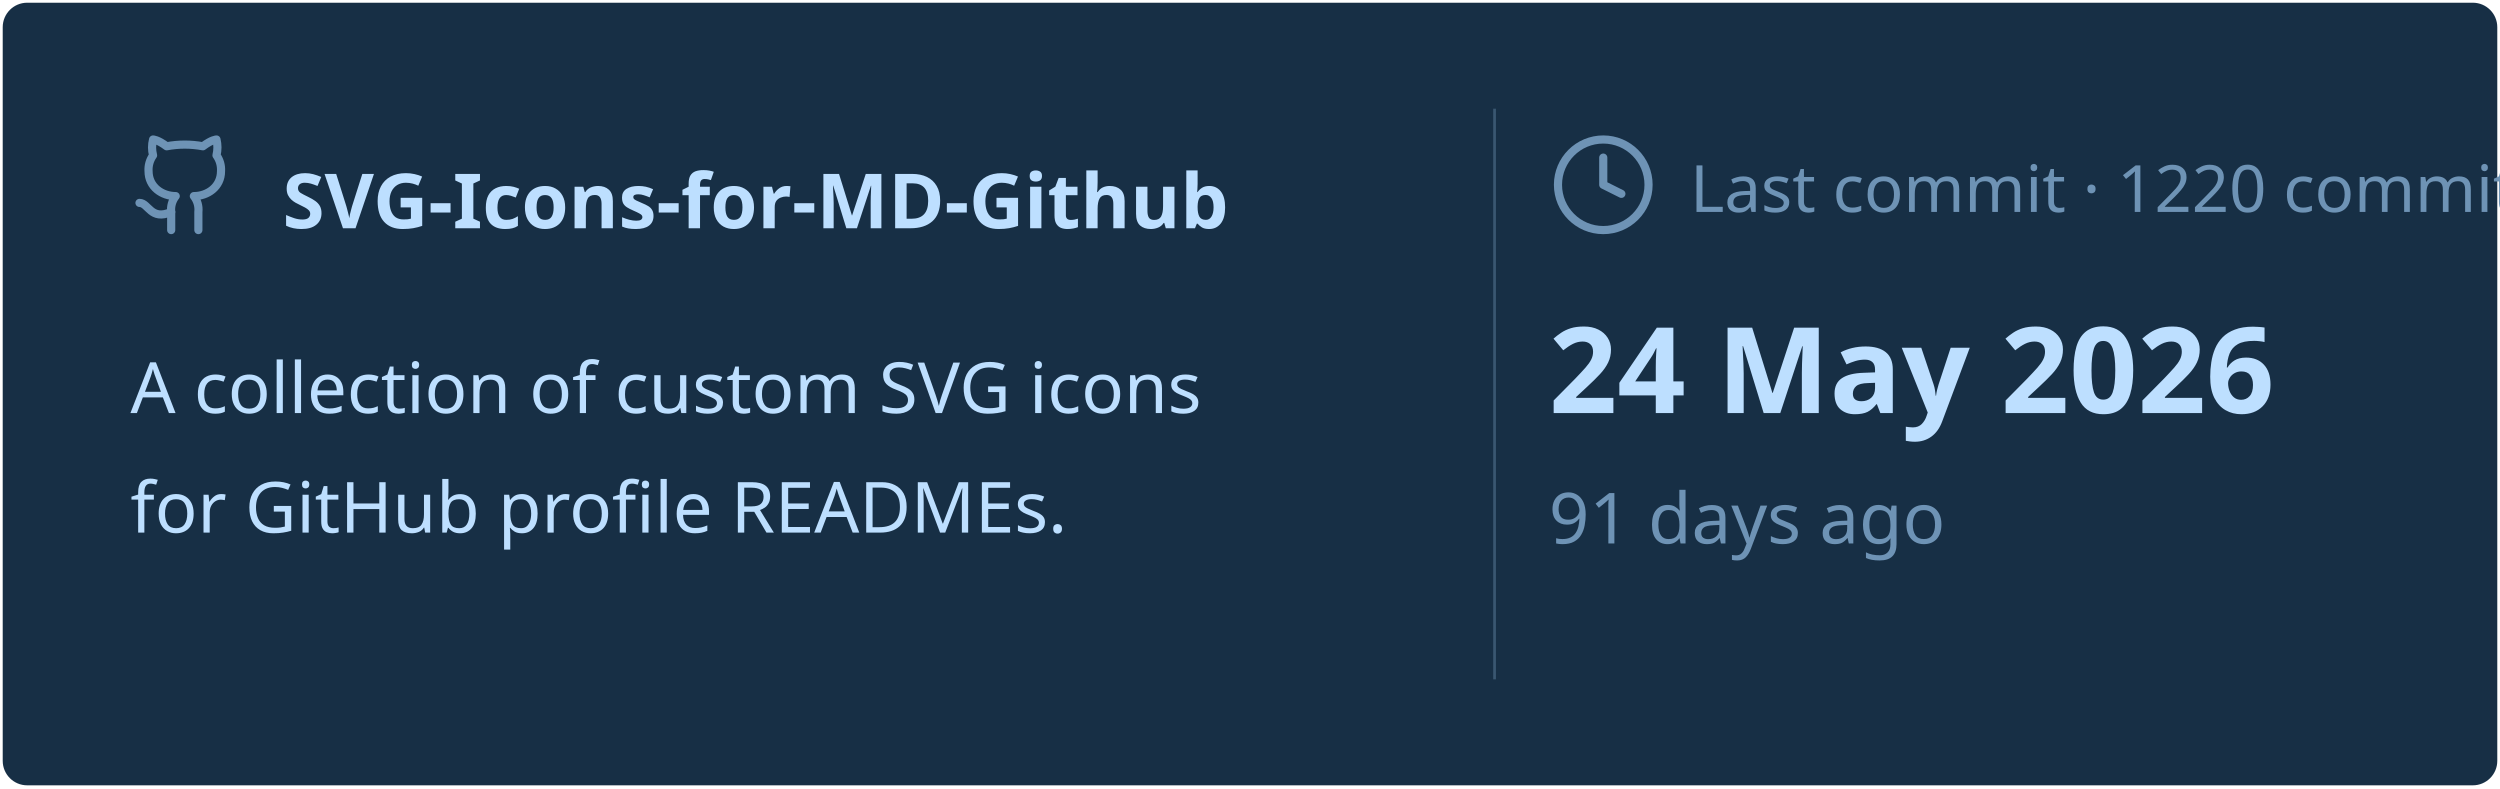
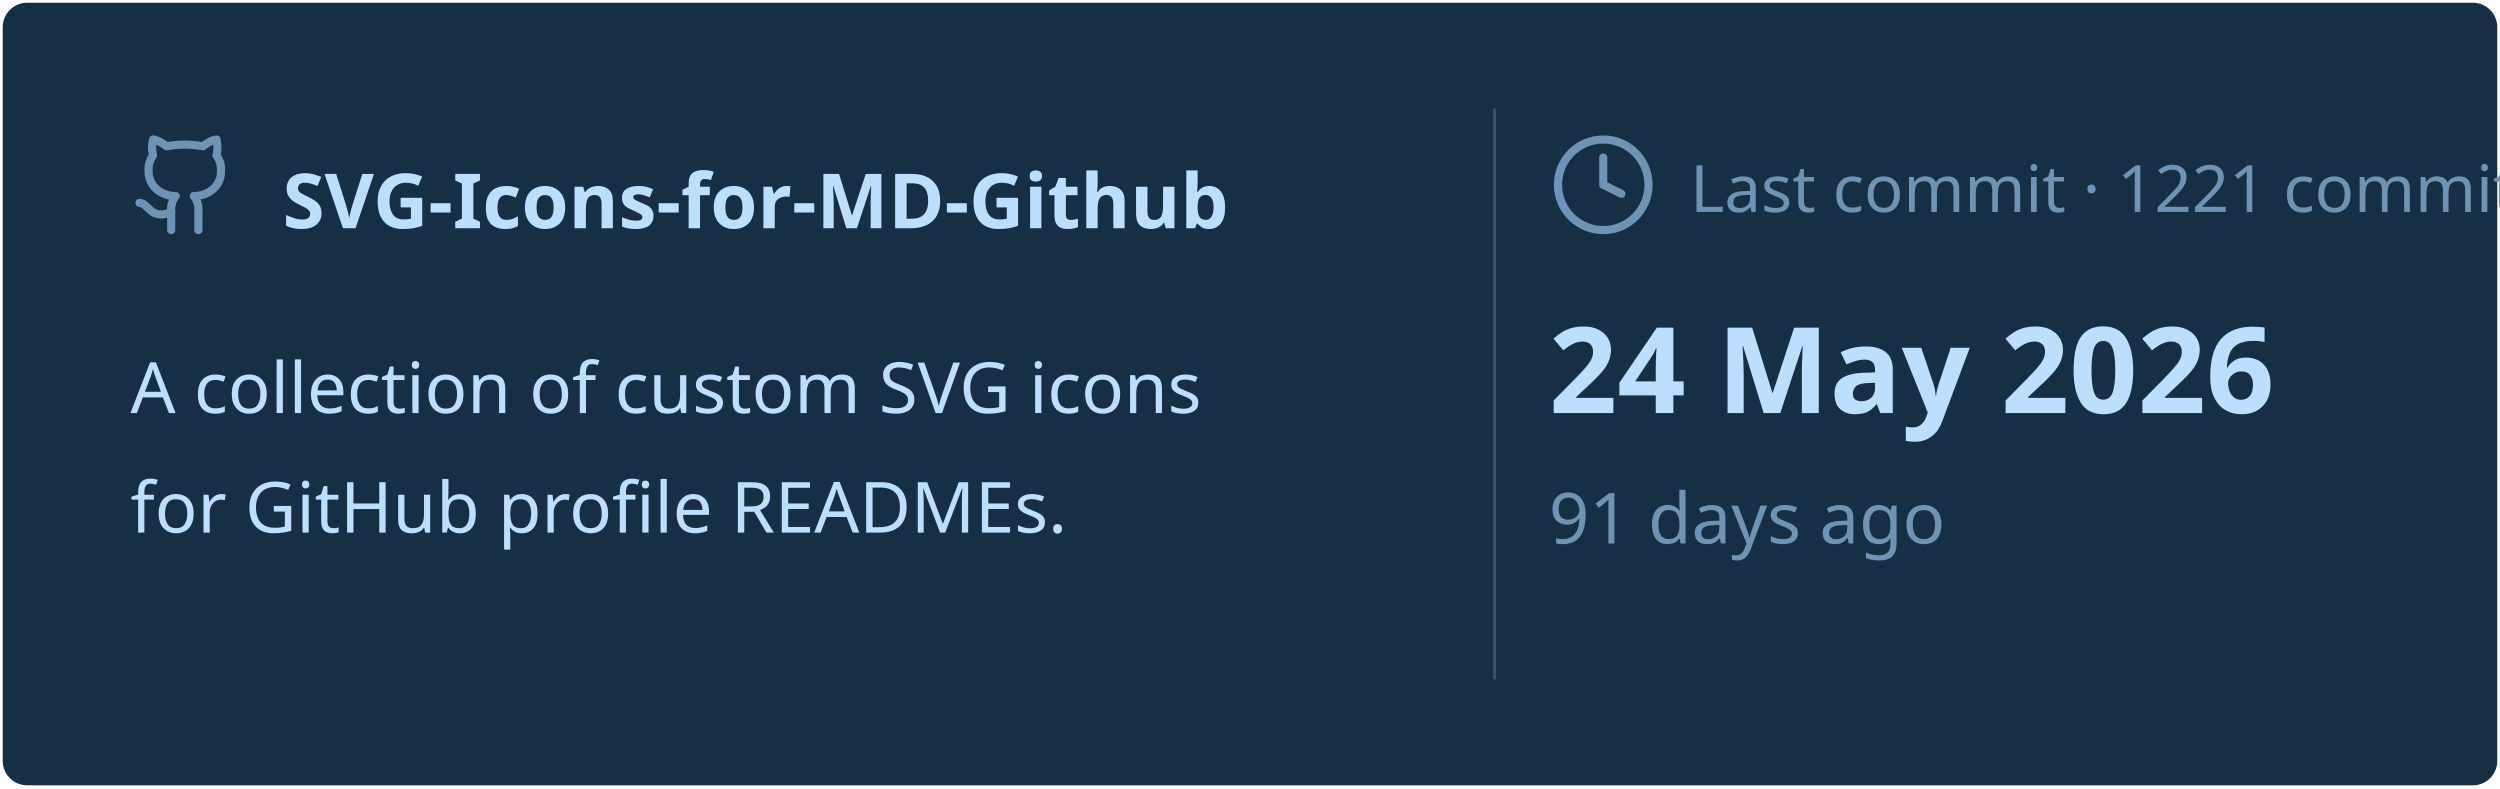
<svg xmlns="http://www.w3.org/2000/svg" viewBox="0 0 460 145" width="460px" height="145px">
  <rect stroke="#000000" stroke-opacity="0" fill="#172F45" rx="4.5" x="0.5" y="0.5" width="459" height="144" />
  <g transform="translate(24, 42)">
    <svg x="0" y="-18" width="20" height="20" viewBox="0 0 24 24" fill="none" stroke="#6E93B5" stroke-width="1.8" stroke-linecap="round" stroke-linejoin="round">
      <path d="M15 22v-4a4.8 4.8 0 0 0-1-3.5c3 0 6-2 6-5.5.08-1.25-.27-2.48-1-3.5.28-1.15.28-2.35 0-3.5 0 0-1 0-3 1.5-2.64-.5-5.36-.5-8 0C6 2 5 2 5 2c-.3 1.15-.3 2.35 0 3.5A5.403 5.403 0 0 0 4 9c0 3.5 3 5.5 6 5.5-.39.49-.68 1.05-.85 1.65-.17.6-.22 1.23-.15 1.85v4" />
      <path d="M9 18c-4.51 2-5-2-7-2" />
    </svg>
    <text x="28" y="0" font-family="&quot;Segoe UI&quot;, Ubuntu, sans-serif" font-size="14" font-weight="700" fill="#BDDFFF">SVG-Icons-for-MD-Github</text>
  </g>
  <text x="24" y="76" font-family="&quot;Segoe UI&quot;, Ubuntu, sans-serif" font-size="13" font-weight="400" fill="#BDDFFF">A collection of custom SVG icons</text>
  <text x="24" y="98" font-family="&quot;Segoe UI&quot;, Ubuntu, sans-serif" font-size="13" font-weight="400" fill="#BDDFFF">for GitHub profile READMEs.</text>
  <line x1="275" y1="20" x2="275" y2="125" stroke="#6E93B5" stroke-width="0.5" stroke-opacity="0.4" />
  <svg x="285" y="24" width="20" height="20" viewBox="0 0 24 24" fill="none" stroke="#6E93B5" stroke-width="1.8" stroke-linecap="round" stroke-linejoin="round">
    <circle cx="12" cy="12" r="10" />
    <polyline points="12 6 12 12 16 14" />
  </svg>
-   <text x="311" y="39" font-family="&quot;Segoe UI&quot;, Ubuntu, sans-serif" font-size="12" font-weight="400" fill="#6E93B5">Last commit · 1220 commits</text>
+   <text x="311" y="39" font-family="&quot;Segoe UI&quot;, Ubuntu, sans-serif" font-size="12" font-weight="400" fill="#6E93B5">Last commit · 1221 commits</text>
  <text x="285" y="76" font-family="&quot;Segoe UI&quot;, Ubuntu, sans-serif" font-size="22" font-weight="700" fill="#BDDFFF">24 May 2026</text>
  <text x="285" y="100" font-family="&quot;Segoe UI&quot;, Ubuntu, sans-serif" font-size="13" font-weight="400" fill="#6E93B5">91 days ago</text>
</svg>
